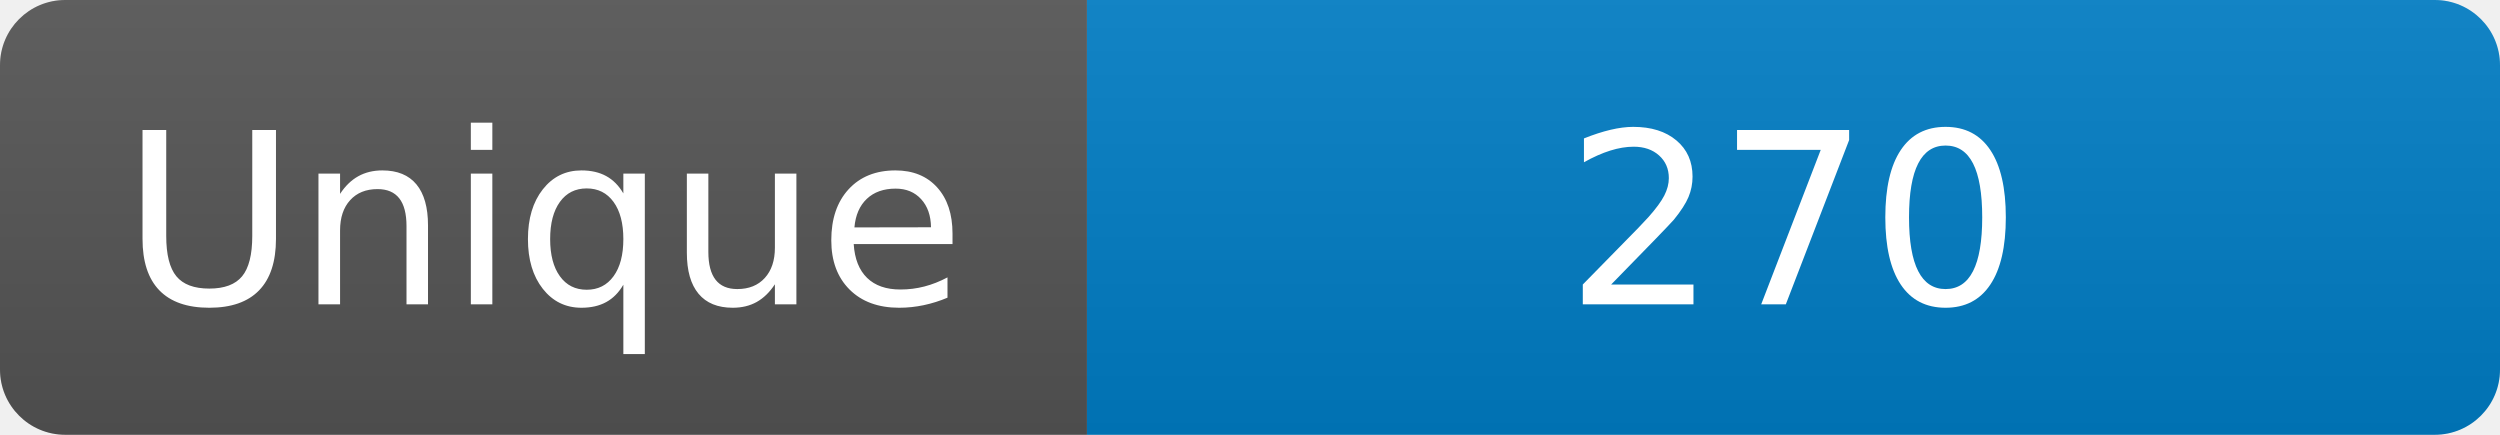
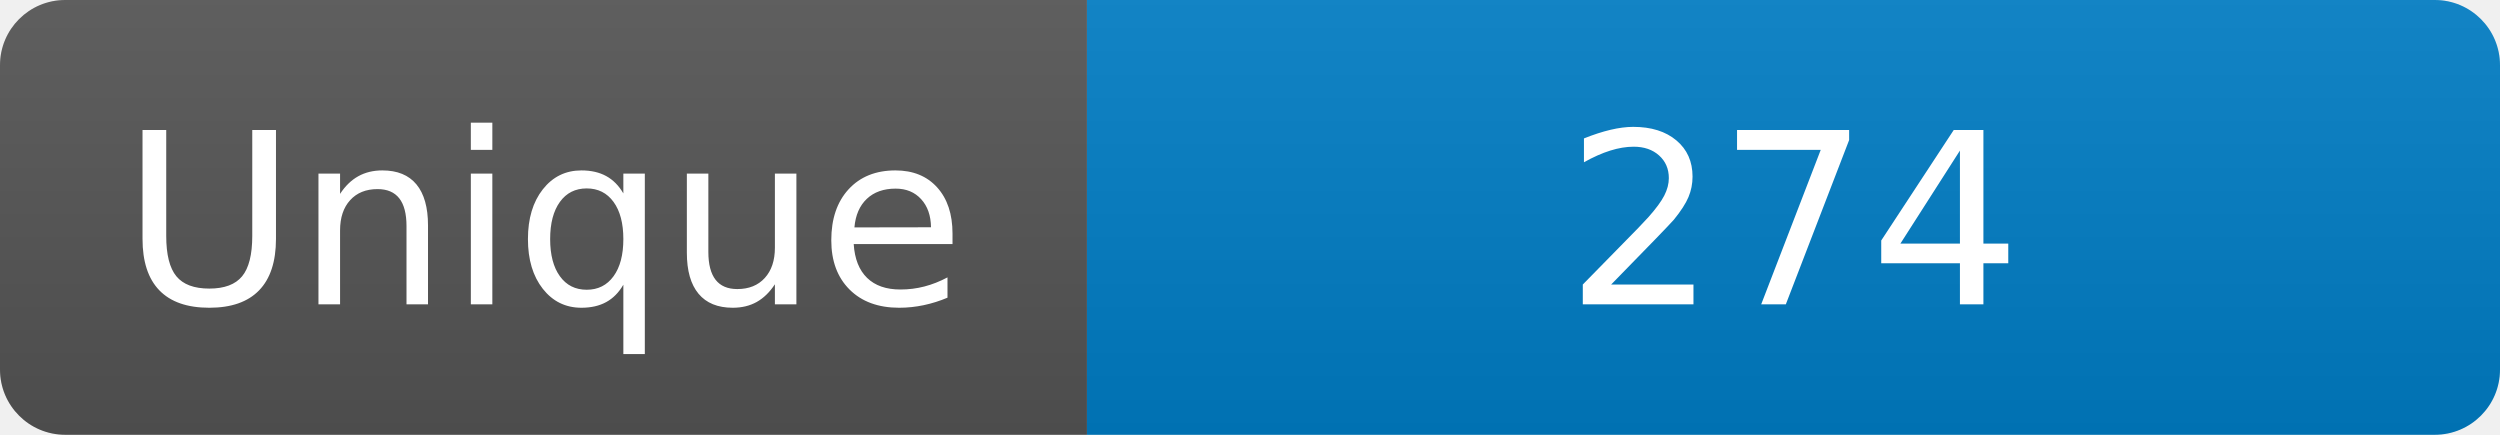
<svg xmlns="http://www.w3.org/2000/svg" width="115" height="20" role="img" aria-label="Maintained?: yes">
  <linearGradient id="s" x2="0" y2="100%">
    <stop offset="0" stop-color="#bbb" stop-opacity=".1" />
    <stop offset="1" stop-opacity=".1" />
  </linearGradient>
  <clipPath id="r">
    <rect width="115" height="20" rx="3" fill="#fff" />
  </clipPath>
  <g clip-path="url(#r)">
    <rect width="50" height="20" fill="#555" />
    <rect x="50" width="160" height="20" fill="#007ec6" />
    <rect width="115" height="20" fill="url(#s)" />
  </g>
  <g fill="#fff" text-anchor="middle" font-family="Verdana,Geneva,DejaVu Sans,sans-serif" font-size="110">
    <text x="250" y="140" transform="scale(.1)" fill="#fff">Unique</text>
-     <text x="825" y="140" transform="scale(.1)" fill="#fff">270</text>
+     <text x="825" y="140" transform="scale(.1)" fill="#fff">274</text>
  </g>
</svg>
